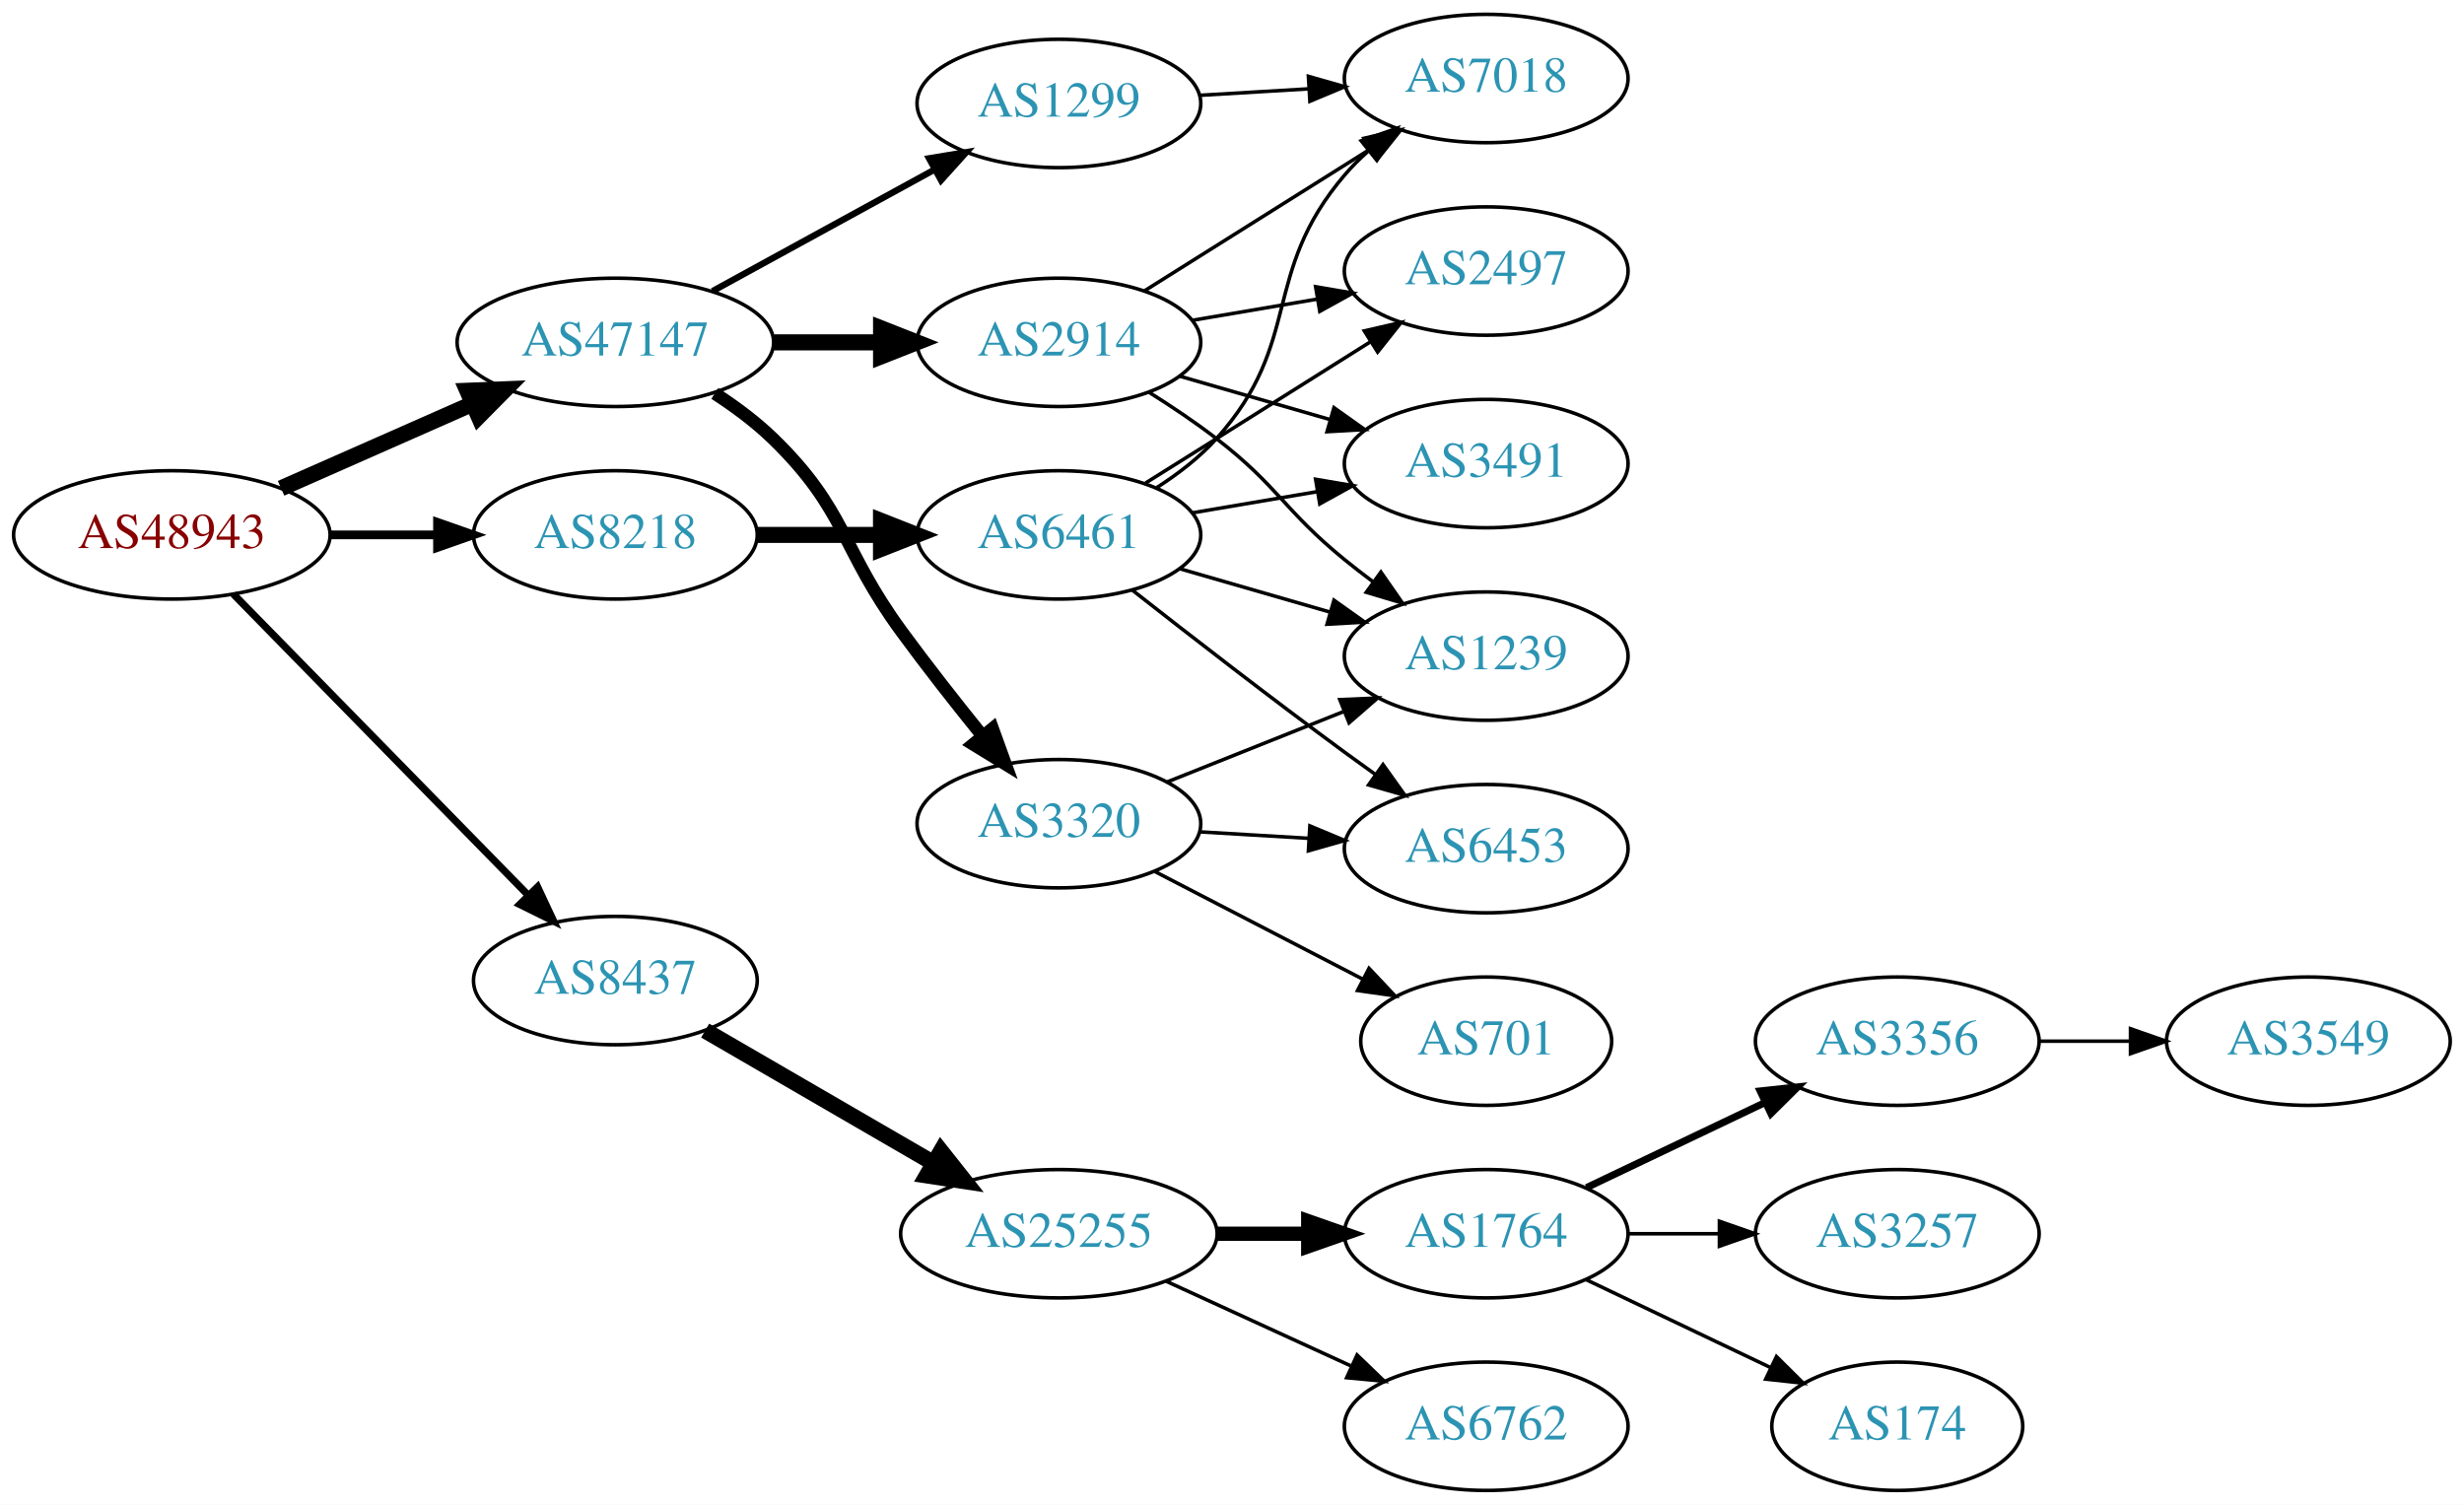
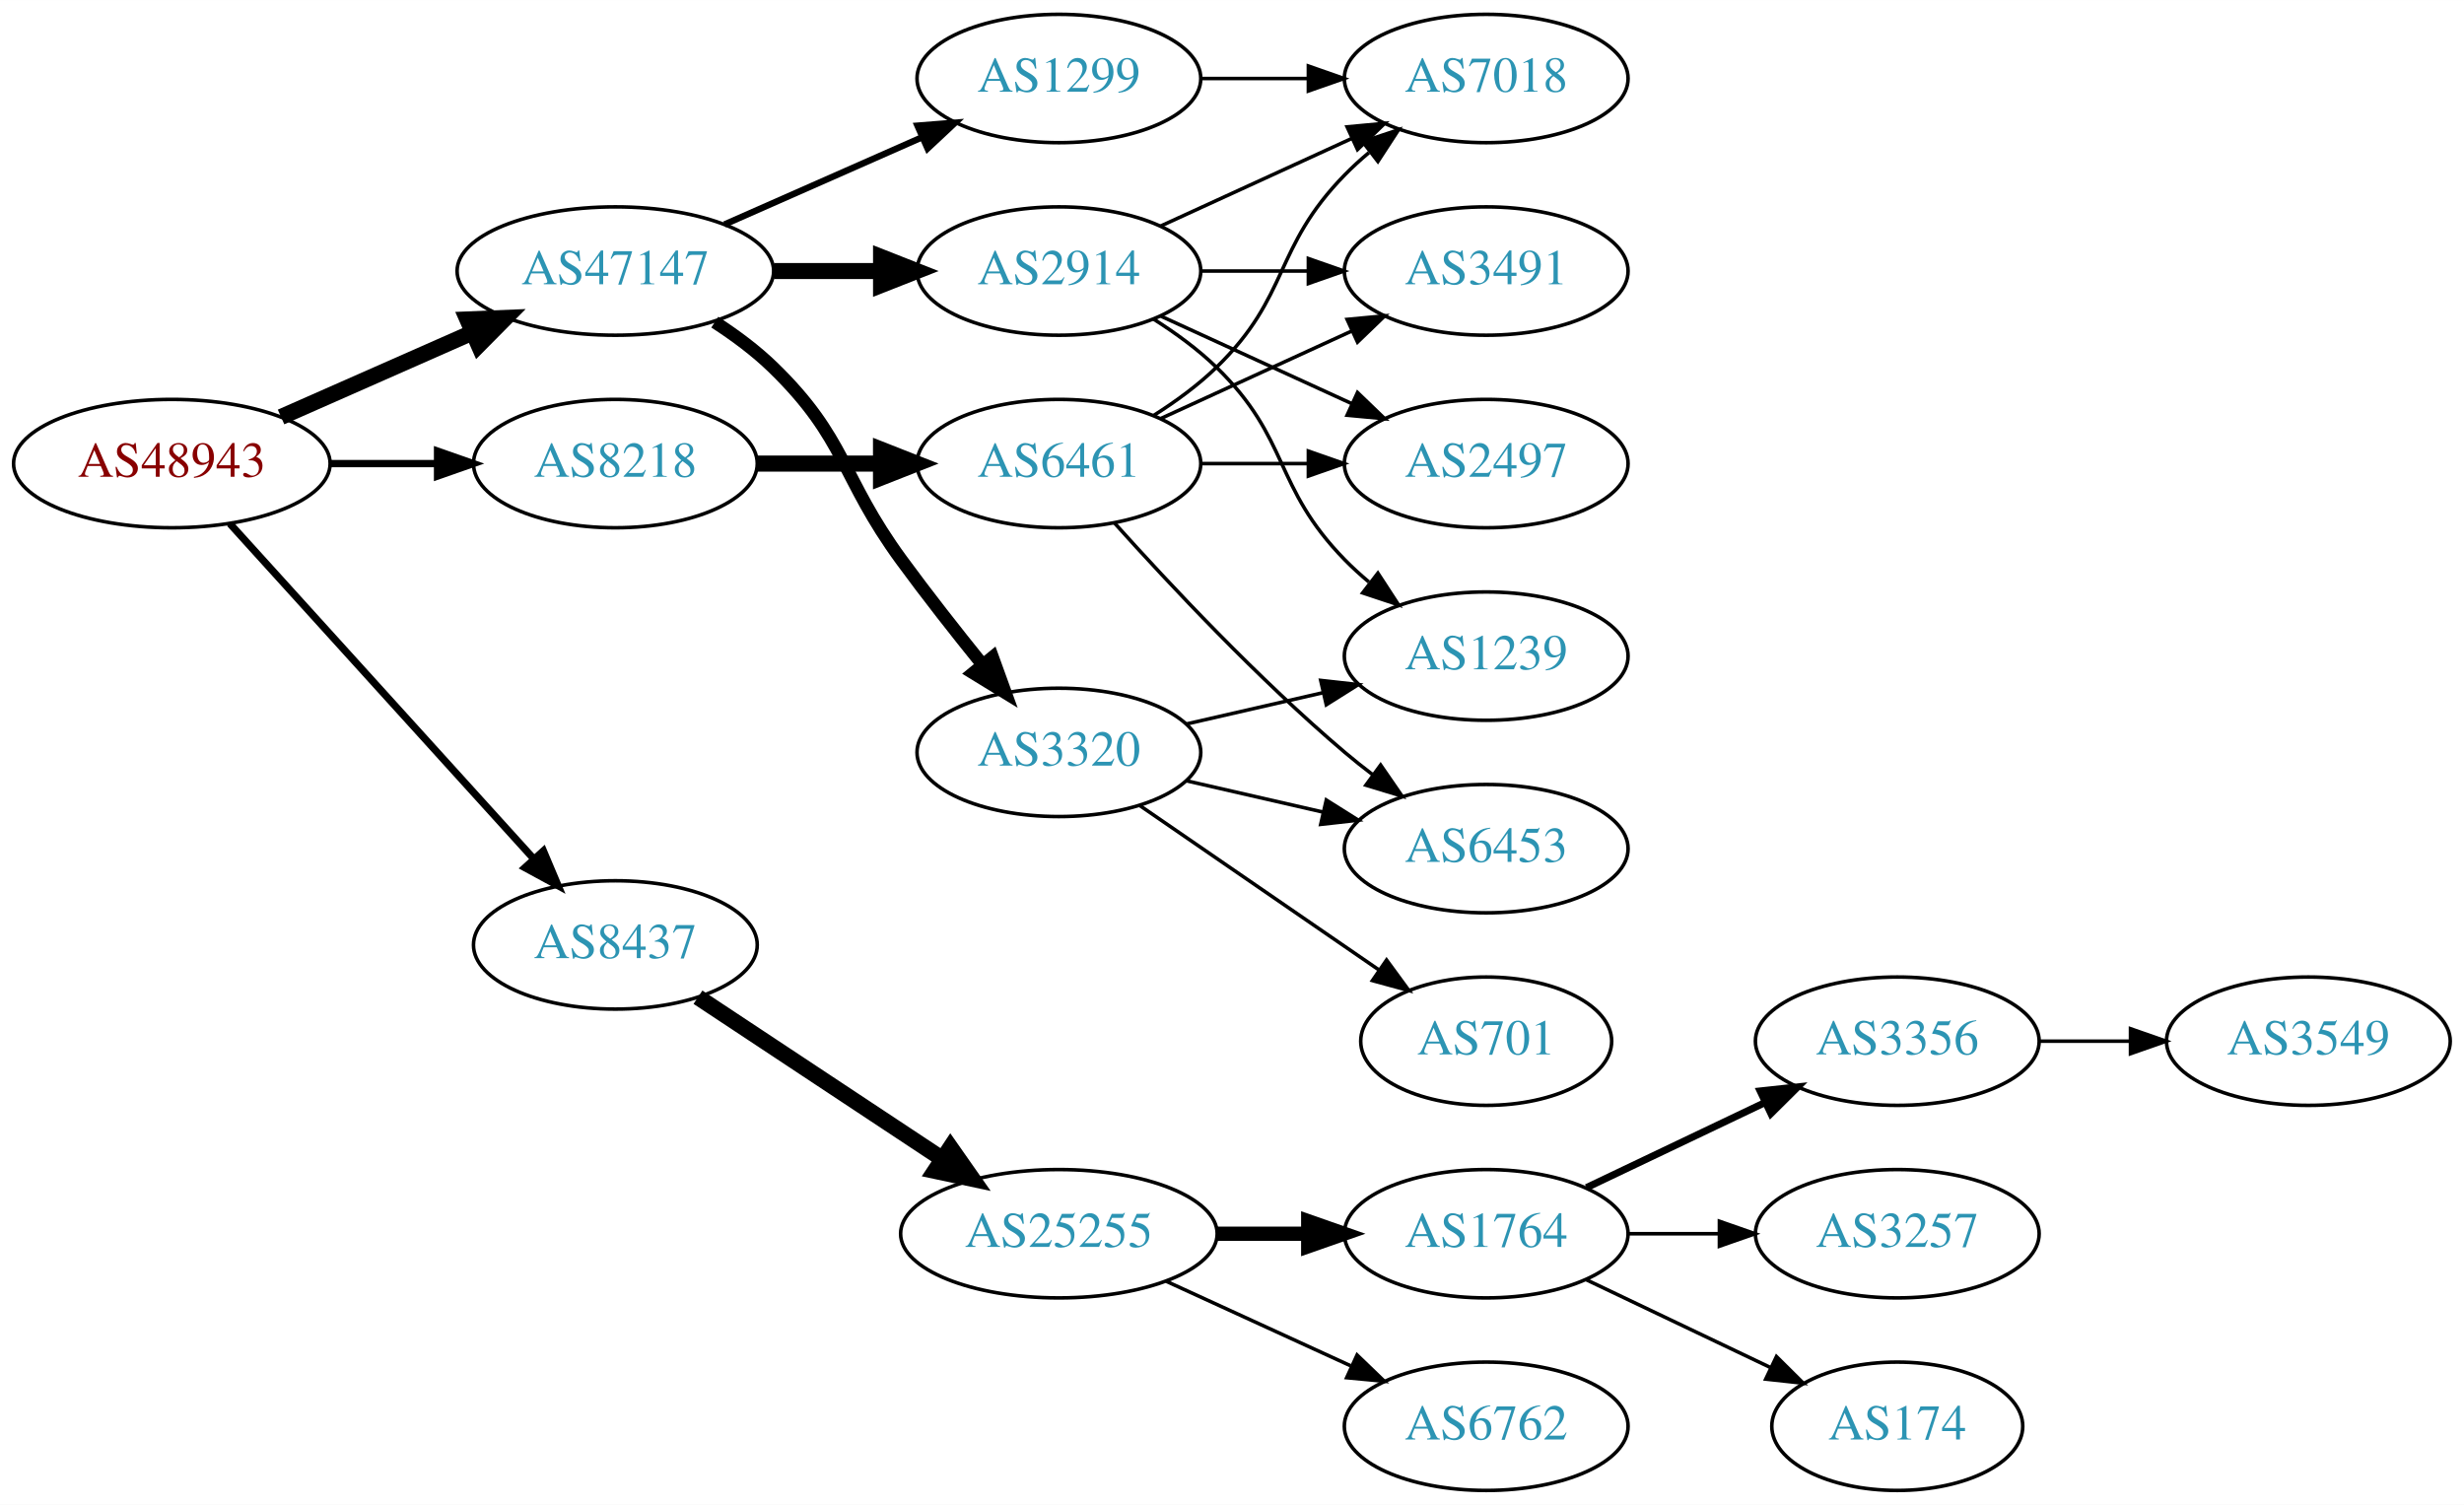
<svg xmlns="http://www.w3.org/2000/svg" xmlns:xlink="http://www.w3.org/1999/xlink" width="691pt" height="422pt" viewBox="0.00 0.00 691.06 422.00">
  <g id="graph0" class="graph" transform="scale(1 1) rotate(0) translate(4 418)">
    <polygon fill="white" stroke="none" points="-4,4 -4,-418 687.055,-418 687.055,4 -4,4" />
    <g id="node1" class="node">
      <g id="a_node1">
        <a xlink:href="/asn/48943" xlink:title="AS48943 ~ KAPPER NETWORK-COMMUNICATIONS GmbH [AT]">
-           <ellipse fill="#ffffff" stroke="black" cx="44.196" cy="-268" rx="44.393" ry="18" />
-           <text text-anchor="middle" x="44.196" y="-264.3" font-family="Times,serif" font-size="14.00" fill="#880000">AS48943</text>
+           <ellipse fill="#ffffff" stroke="black" cx="44.196" cy="-288" rx="44.393" ry="18" />
+           <text text-anchor="middle" x="44.196" y="-284.3" font-family="Times,serif" font-size="14.00" fill="#880000">AS48943</text>
        </a>
      </g>
    </g>
    <g id="node2" class="node">
      <g id="a_node2">
        <a xlink:href="/asn/8218" xlink:title="AS8218 ~ legacy Neotelecoms [FR]">
-           <ellipse fill="#ffffff" stroke="black" cx="168.588" cy="-268" rx="39.794" ry="18" />
-           <text text-anchor="middle" x="168.588" y="-264.3" font-family="Times,serif" font-size="14.00" fill="#2c94b3">AS8218</text>
+           <ellipse fill="#ffffff" stroke="black" cx="168.588" cy="-288" rx="39.794" ry="18" />
+           <text text-anchor="middle" x="168.588" y="-284.3" font-family="Times,serif" font-size="14.00" fill="#2c94b3">AS8218</text>
        </a>
      </g>
    </g>
    <g id="edge1" class="edge">
-       <path fill="none" stroke="black" stroke-width="2.455" d="M88.692,-268C98.381,-268 108.717,-268 118.61,-268" />
-       <polygon fill="black" stroke="black" stroke-width="2.455" points="118.713,-271.5 128.713,-268 118.713,-264.5 118.713,-271.5" />
+       <path fill="none" stroke="black" stroke-width="2.045" d="M88.692,-288C98.381,-288 108.717,-288 118.61,-288" />
+       <polygon fill="black" stroke="black" stroke-width="2.045" points="118.713,-291.5 128.713,-288 118.713,-284.5 118.713,-291.5" />
    </g>
    <g id="node3" class="node">
      <g id="a_node3">
        <a xlink:href="/asn/8437" xlink:title="AS8437 ~ Hutchison Drei Austria GmbH [AT]">
-           <ellipse fill="#ffffff" stroke="black" cx="168.588" cy="-143" rx="39.794" ry="18" />
-           <text text-anchor="middle" x="168.588" y="-139.3" font-family="Times,serif" font-size="14.00" fill="#2c94b3">AS8437</text>
+           <ellipse fill="#ffffff" stroke="black" cx="168.588" cy="-153" rx="39.794" ry="18" />
+           <text text-anchor="middle" x="168.588" y="-149.3" font-family="Times,serif" font-size="14.00" fill="#2c94b3">AS8437</text>
        </a>
      </g>
    </g>
    <g id="edge2" class="edge">
-       <path fill="none" stroke="black" stroke-width="2.045" d="M61.449,-251.401C82.663,-229.734 119.938,-191.666 144.192,-166.895" />
-       <polygon fill="black" stroke="black" stroke-width="2.045" points="146.773,-169.262 151.268,-159.668 141.771,-164.364 146.773,-169.262" />
+       <path fill="none" stroke="black" stroke-width="2.045" d="M60.45,-271.175C81.913,-247.501 121.144,-204.229 145.711,-177.13" />
+       <polygon fill="black" stroke="black" stroke-width="2.045" points="148.403,-179.372 152.527,-169.613 143.217,-174.671 148.403,-179.372" />
    </g>
    <g id="node4" class="node">
      <g id="a_node4">
        <a xlink:href="/asn/47147" xlink:title="AS47147 ~ ANEXIA Internetdienstleistungs GmbH [AT]">
-           <ellipse fill="#ffffff" stroke="black" cx="168.588" cy="-322" rx="44.393" ry="18" />
-           <text text-anchor="middle" x="168.588" y="-318.3" font-family="Times,serif" font-size="14.00" fill="#2c94b3">AS47147</text>
+           <ellipse fill="#ffffff" stroke="black" cx="168.588" cy="-342" rx="44.393" ry="18" />
+           <text text-anchor="middle" x="168.588" y="-338.3" font-family="Times,serif" font-size="14.00" fill="#2c94b3">AS47147</text>
        </a>
      </g>
    </g>
    <g id="edge3" class="edge">
-       <path fill="none" stroke="black" stroke-width="4.5" d="M74.824,-281.072C90.941,-288.183 111.081,-297.069 128.473,-304.742" />
-       <polygon fill="black" stroke="black" stroke-width="4.5" points="127.071,-308.427 137.809,-308.861 130.249,-301.222 127.071,-308.427" />
+       <path fill="none" stroke="black" stroke-width="4.5" d="M74.824,-301.072C90.941,-308.183 111.081,-317.069 128.473,-324.742" />
+       <polygon fill="black" stroke="black" stroke-width="4.5" points="127.071,-328.427 137.809,-328.861 130.249,-321.222 127.071,-328.427" />
    </g>
    <g id="node5" class="node">
      <g id="a_node5">
        <a xlink:href="/asn/6461" xlink:title="AS6461 ~ Zayo Bandwidth [US]">
-           <ellipse fill="#ffffff" stroke="black" cx="292.98" cy="-268" rx="39.794" ry="18" />
-           <text text-anchor="middle" x="292.98" y="-264.3" font-family="Times,serif" font-size="14.00" fill="#2c94b3">AS6461</text>
+           <ellipse fill="#ffffff" stroke="black" cx="292.98" cy="-288" rx="39.794" ry="18" />
+           <text text-anchor="middle" x="292.98" y="-284.3" font-family="Times,serif" font-size="14.00" fill="#2c94b3">AS6461</text>
        </a>
      </g>
    </g>
    <g id="edge4" class="edge">
-       <path fill="none" stroke="black" stroke-width="4.5" d="M208.314,-268C219.252,-268 231.303,-268 242.769,-268" />
-       <polygon fill="black" stroke="black" stroke-width="4.5" points="243.087,-271.938 253.087,-268 243.087,-264.063 243.087,-271.938" />
-     </g>
-     <g id="node11" class="node">
-       <g id="a_node11">
+       <path fill="none" stroke="black" stroke-width="4.5" d="M208.314,-288C219.252,-288 231.303,-288 242.769,-288" />
+       <polygon fill="black" stroke="black" stroke-width="4.5" points="243.087,-291.938 253.087,-288 243.087,-284.063 243.087,-291.938" />
+     </g>
+     <g id="node10" class="node">
+       <g id="a_node10">
        <a xlink:href="/asn/25255" xlink:title="AS25255 ~ ==&gt; TELE2 AUSTRIA &lt;== [AT]">
          <ellipse fill="#ffffff" stroke="black" cx="292.98" cy="-72" rx="44.393" ry="18" />
          <text text-anchor="middle" x="292.98" y="-68.3" font-family="Times,serif" font-size="14.00" fill="#2c94b3">AS25255</text>
        </a>
      </g>
    </g>
-     <g id="edge10" class="edge">
-       <path fill="none" stroke="black" stroke-width="4.5" d="M193.769,-128.973C212.096,-118.341 237.518,-103.594 257.905,-91.767" />
-       <polygon fill="black" stroke="black" stroke-width="4.5" points="259.912,-95.155 266.586,-86.731 255.96,-88.343 259.912,-95.155" />
+     <g id="edge9" class="edge">
+       <path fill="none" stroke="black" stroke-width="4.5" d="M191.753,-138.332C210.885,-125.67 238.753,-107.226 260.249,-93" />
+       <polygon fill="black" stroke="black" stroke-width="4.5" points="262.566,-96.188 268.732,-87.386 258.22,-89.621 262.566,-96.188" />
+     </g>
+     <g id="node17" class="node">
+       <g id="a_node17">
+         <a xlink:href="/asn/2914" xlink:title="AS2914 ~ NTT America, Inc. [US]">
+           <ellipse fill="#ffffff" stroke="black" cx="292.98" cy="-342" rx="39.794" ry="18" />
+           <text text-anchor="middle" x="292.98" y="-338.3" font-family="Times,serif" font-size="14.00" fill="#2c94b3">AS2914</text>
+         </a>
+       </g>
+     </g>
+     <g id="edge16" class="edge">
+       <path fill="none" stroke="black" stroke-width="4.5" d="M213.084,-342C222.773,-342 233.11,-342 243.002,-342" />
+       <polygon fill="black" stroke="black" stroke-width="4.5" points="243.105,-345.938 253.105,-342 243.105,-338.063 243.105,-345.938" />
    </g>
    <g id="node18" class="node">
      <g id="a_node18">
-         <a xlink:href="/asn/2914" xlink:title="AS2914 ~ NTT America, Inc. [US]">
-           <ellipse fill="#ffffff" stroke="black" cx="292.98" cy="-322" rx="39.794" ry="18" />
-           <text text-anchor="middle" x="292.98" y="-318.3" font-family="Times,serif" font-size="14.00" fill="#2c94b3">AS2914</text>
+         <a xlink:href="/asn/1299" xlink:title="AS1299 ~ Telia Carrier [EU]">
+           <ellipse fill="#ffffff" stroke="black" cx="292.98" cy="-396" rx="39.794" ry="18" />
+           <text text-anchor="middle" x="292.98" y="-392.3" font-family="Times,serif" font-size="14.00" fill="#2c94b3">AS1299</text>
        </a>
      </g>
    </g>
    <g id="edge17" class="edge">
-       <path fill="none" stroke="black" stroke-width="4.5" d="M213.084,-322C222.773,-322 233.11,-322 243.002,-322" />
-       <polygon fill="black" stroke="black" stroke-width="4.5" points="243.105,-325.938 253.105,-322 243.105,-318.063 243.105,-325.938" />
+       <path fill="none" stroke="black" stroke-width="1.8" d="M199.216,-355.072C215.81,-362.393 236.67,-371.597 254.403,-379.421" />
+       <polygon fill="black" stroke="black" stroke-width="1.8" points="253.325,-382.77 263.887,-383.605 256.151,-376.366 253.325,-382.77" />
    </g>
    <g id="node19" class="node">
      <g id="a_node19">
-         <a xlink:href="/asn/1299" xlink:title="AS1299 ~ Telia Carrier [EU]">
-           <ellipse fill="#ffffff" stroke="black" cx="292.98" cy="-389" rx="39.794" ry="18" />
-           <text text-anchor="middle" x="292.98" y="-385.3" font-family="Times,serif" font-size="14.00" fill="#2c94b3">AS1299</text>
+         <a xlink:href="/asn/3320" xlink:title="AS3320 ~ DTAG [DE]">
+           <ellipse fill="#ffffff" stroke="black" cx="292.98" cy="-207" rx="39.794" ry="18" />
+           <text text-anchor="middle" x="292.98" y="-203.3" font-family="Times,serif" font-size="14.00" fill="#2c94b3">AS3320</text>
        </a>
      </g>
    </g>
    <g id="edge18" class="edge">
-       <path fill="none" stroke="black" stroke-width="1.8" d="M195.844,-336.373C214.035,-346.331 238.421,-359.68 258.08,-370.442" />
-       <polygon fill="black" stroke="black" stroke-width="1.8" points="256.569,-373.605 267.021,-375.337 259.93,-367.465 256.569,-373.605" />
-     </g>
-     <g id="node20" class="node">
-       <g id="a_node20">
-         <a xlink:href="/asn/3320" xlink:title="AS3320 ~ DTAG [DE]">
-           <ellipse fill="#ffffff" stroke="black" cx="292.98" cy="-187" rx="39.794" ry="18" />
-           <text text-anchor="middle" x="292.98" y="-183.3" font-family="Times,serif" font-size="14.00" fill="#2c94b3">AS3320</text>
-         </a>
-       </g>
-     </g>
-     <g id="edge19" class="edge">
-       <path fill="none" stroke="black" stroke-width="3.6" d="M196.472,-307.671C202.196,-303.964 207.962,-299.682 212.784,-295 233.478,-274.906 231.759,-264.284 248.784,-241 255.946,-231.206 264.185,-220.729 271.535,-211.635" />
-       <polygon fill="black" stroke="black" stroke-width="3.6" points="274.372,-213.693 277.978,-203.731 268.947,-209.27 274.372,-213.693" />
+       <path fill="none" stroke="black" stroke-width="3.6" d="M196.472,-327.671C202.196,-323.964 207.962,-319.682 212.784,-315 233.478,-294.906 231.759,-284.284 248.784,-261 255.946,-251.206 264.185,-240.729 271.535,-231.635" />
+       <polygon fill="black" stroke="black" stroke-width="3.6" points="274.372,-233.693 277.978,-223.731 268.947,-229.27 274.372,-233.693" />
    </g>
    <g id="node6" class="node">
      <g id="a_node6">
+         <a xlink:href="/asn/6453" xlink:title="AS6453 ~ TATA COMMUNICATIONS (AMERICA) INC [US]">
+           <ellipse fill="#ffffff" stroke="black" cx="412.823" cy="-180" rx="39.794" ry="18" />
+           <text text-anchor="middle" x="412.823" y="-176.3" font-family="Times,serif" font-size="14.00" fill="#2c94b3">AS6453</text>
+         </a>
+       </g>
+     </g>
+     <g id="edge5" class="edge">
+       <path fill="none" stroke="black" d="M308.626,-271.275C323.927,-254.235 349.025,-227.477 373.176,-207 375.674,-204.883 378.334,-202.768 381.045,-200.707" />
+       <polygon fill="black" stroke="black" points="383.212,-203.459 389.222,-194.734 379.082,-197.806 383.212,-203.459" />
+     </g>
+     <g id="node7" class="node">
+       <g id="a_node7">
        <a xlink:href="/asn/7018" xlink:title="AS7018 ~ AT&amp;T Services, Inc. [US]">
          <ellipse fill="#ffffff" stroke="black" cx="412.823" cy="-396" rx="39.794" ry="18" />
          <text text-anchor="middle" x="412.823" y="-392.3" font-family="Times,serif" font-size="14.00" fill="#2c94b3">AS7018</text>
        </a>
      </g>
    </g>
-     <g id="edge5" class="edge">
-       <path fill="none" stroke="black" d="M320.449,-281.279C326.453,-285.13 332.445,-289.74 337.176,-295 361.634,-322.194 349.423,-341.189 373.176,-369 375.12,-371.275 377.297,-373.452 379.6,-375.511" />
-       <polygon fill="black" stroke="black" points="377.769,-378.527 387.767,-382.033 382.137,-373.058 377.769,-378.527" />
-     </g>
-     <g id="node7" class="node">
-       <g id="a_node7">
-         <a xlink:href="/asn/3491" xlink:title="AS3491 ~ PCCW Global, Inc. [US]">
-           <ellipse fill="#ffffff" stroke="black" cx="412.823" cy="-288" rx="39.794" ry="18" />
-           <text text-anchor="middle" x="412.823" y="-284.3" font-family="Times,serif" font-size="14.00" fill="#2c94b3">AS3491</text>
-         </a>
-       </g>
-     </g>
    <g id="edge6" class="edge">
-       <path fill="none" stroke="black" d="M330.299,-274.164C341.387,-276.046 353.735,-278.141 365.398,-280.121" />
-       <polygon fill="black" stroke="black" points="364.977,-283.599 375.422,-281.822 366.148,-276.698 364.977,-283.599" />
+       <path fill="none" stroke="black" d="M319.509,-301.462C325.672,-305.362 331.974,-309.948 337.176,-315 357.87,-335.094 353.004,-348.383 373.176,-369 375.269,-371.139 377.553,-373.218 379.929,-375.21" />
+       <polygon fill="black" stroke="black" points="378.173,-378.275 388.229,-381.611 382.448,-372.732 378.173,-378.275" />
    </g>
    <g id="node8" class="node">
      <g id="a_node8">
-         <a xlink:href="/asn/6453" xlink:title="AS6453 ~ TATA COMMUNICATIONS (AMERICA) INC [US]">
-           <ellipse fill="#ffffff" stroke="black" cx="412.823" cy="-180" rx="39.794" ry="18" />
-           <text text-anchor="middle" x="412.823" y="-176.3" font-family="Times,serif" font-size="14.00" fill="#2c94b3">AS6453</text>
+         <a xlink:href="/asn/3491" xlink:title="AS3491 ~ PCCW Global, Inc. [US]">
+           <ellipse fill="#ffffff" stroke="black" cx="412.823" cy="-342" rx="39.794" ry="18" />
+           <text text-anchor="middle" x="412.823" y="-338.3" font-family="Times,serif" font-size="14.00" fill="#2c94b3">AS3491</text>
        </a>
      </g>
    </g>
    <g id="edge7" class="edge">
-       <path fill="none" stroke="black" d="M313.64,-252.45C329.548,-239.966 352.608,-222.093 373.176,-207 375.966,-204.953 378.889,-202.845 381.824,-200.753" />
-       <polygon fill="black" stroke="black" points="383.879,-203.587 390.031,-194.961 379.842,-197.868 383.879,-203.587" />
+       <path fill="none" stroke="black" d="M321.609,-300.661C337.566,-307.973 357.837,-317.261 375.119,-325.181" />
+       <polygon fill="black" stroke="black" points="373.818,-328.435 384.367,-329.419 376.734,-322.071 373.818,-328.435" />
    </g>
    <g id="node9" class="node">
      <g id="a_node9">
+         <a xlink:href="/asn/2497" xlink:title="AS2497 ~ Internet Initiative Japan Inc. [JP]">
+           <ellipse fill="#ffffff" stroke="black" cx="412.823" cy="-288" rx="39.794" ry="18" />
+           <text text-anchor="middle" x="412.823" y="-284.3" font-family="Times,serif" font-size="14.00" fill="#2c94b3">AS2497</text>
+         </a>
+       </g>
+     </g>
+     <g id="edge8" class="edge">
+       <path fill="none" stroke="black" d="M332.893,-288C342.446,-288 352.796,-288 362.759,-288" />
+       <polygon fill="black" stroke="black" points="362.951,-291.5 372.951,-288 362.951,-284.5 362.951,-291.5" />
+     </g>
+     <g id="node11" class="node">
+       <g id="a_node11">
+         <a xlink:href="/asn/1764" xlink:title="AS1764 ~ NEXTLAYER-AS [AT]">
+           <ellipse fill="#ffffff" stroke="black" cx="412.823" cy="-72" rx="39.794" ry="18" />
+           <text text-anchor="middle" x="412.823" y="-68.3" font-family="Times,serif" font-size="14.00" fill="#2c94b3">AS1764</text>
+         </a>
+       </g>
+     </g>
+     <g id="edge10" class="edge">
+       <path fill="none" stroke="black" stroke-width="4" d="M337.191,-72C345.504,-72 354.267,-72 362.749,-72" />
+       <polygon fill="black" stroke="black" stroke-width="4" points="362.908,-75.5 372.908,-72 362.908,-68.5 362.908,-75.5" />
+     </g>
+     <g id="node12" class="node">
+       <g id="a_node12">
+         <a xlink:href="/asn/6762" xlink:title="AS6762 ~ TELECOM ITALIA SPARKLE S.p.A. [IT]">
+           <ellipse fill="#ffffff" stroke="black" cx="412.823" cy="-18" rx="39.794" ry="18" />
+           <text text-anchor="middle" x="412.823" y="-14.3" font-family="Times,serif" font-size="14.00" fill="#2c94b3">AS6762</text>
+         </a>
+       </g>
+     </g>
+     <g id="edge11" class="edge">
+       <path fill="none" stroke="black" d="M323.11,-58.652C338.721,-51.498 358.119,-42.609 374.791,-34.969" />
+       <polygon fill="black" stroke="black" points="376.61,-37.986 384.243,-30.638 373.694,-31.622 376.61,-37.986" />
+     </g>
+     <g id="node13" class="node">
+       <g id="a_node13">
+         <a xlink:href="/asn/3356" xlink:title="AS3356 ~ Level 3 Parent, LLC [US]">
+           <ellipse fill="#ffffff" stroke="black" cx="528.116" cy="-126" rx="39.794" ry="18" />
+           <text text-anchor="middle" x="528.116" y="-122.3" font-family="Times,serif" font-size="14.00" fill="#2c94b3">AS3356</text>
+         </a>
+       </g>
+     </g>
+     <g id="edge12" class="edge">
+       <path fill="none" stroke="black" stroke-width="2" d="M440.959,-84.934C455.953,-92.081 474.774,-101.052 490.998,-108.785" />
+       <polygon fill="black" stroke="black" stroke-width="2" points="489.668,-112.028 500.201,-113.171 492.68,-105.709 489.668,-112.028" />
+     </g>
+     <g id="node14" class="node">
+       <g id="a_node14">
+         <a xlink:href="/asn/3257" xlink:title="AS3257 ~ GTT [DE]">
+           <ellipse fill="#ffffff" stroke="black" cx="528.116" cy="-72" rx="39.794" ry="18" />
+           <text text-anchor="middle" x="528.116" y="-68.3" font-family="Times,serif" font-size="14.00" fill="#2c94b3">AS3257</text>
+         </a>
+       </g>
+     </g>
+     <g id="edge13" class="edge">
+       <path fill="none" stroke="black" d="M452.495,-72C460.698,-72 469.462,-72 477.994,-72" />
+       <polygon fill="black" stroke="black" points="478.233,-75.5 488.233,-72 478.233,-68.5 478.233,-75.5" />
+     </g>
+     <g id="node15" class="node">
+       <g id="a_node15">
+         <a xlink:href="/asn/174" xlink:title="AS174 ~ Cogent Communications [US]">
+           <ellipse fill="#ffffff" stroke="black" cx="528.116" cy="-18" rx="35.194" ry="18" />
+           <text text-anchor="middle" x="528.116" y="-14.3" font-family="Times,serif" font-size="14.00" fill="#2c94b3">AS174</text>
+         </a>
+       </g>
+     </g>
+     <g id="edge14" class="edge">
+       <path fill="none" stroke="black" d="M440.959,-59.066C456.391,-51.71 475.877,-42.423 492.412,-34.541" />
+       <polygon fill="black" stroke="black" points="494.232,-37.551 501.754,-30.089 491.221,-31.232 494.232,-37.551" />
+     </g>
+     <g id="node16" class="node">
+       <g id="a_node16">
+         <a xlink:href="/asn/3549" xlink:title="AS3549 ~ Level 3 Parent, LLC [US]">
+           <ellipse fill="#ffffff" stroke="black" cx="643.409" cy="-126" rx="39.794" ry="18" />
+           <text text-anchor="middle" x="643.409" y="-122.3" font-family="Times,serif" font-size="14.00" fill="#2c94b3">AS3549</text>
+         </a>
+       </g>
+     </g>
+     <g id="edge15" class="edge">
+       <path fill="none" stroke="black" d="M567.788,-126C575.991,-126 584.755,-126 593.287,-126" />
+       <polygon fill="black" stroke="black" points="593.526,-129.5 603.526,-126 593.526,-122.5 593.526,-129.5" />
+     </g>
+     <g id="edge21" class="edge">
+       <path fill="none" stroke="black" d="M321.609,-354.661C337.566,-361.973 357.837,-371.261 375.119,-379.181" />
+       <polygon fill="black" stroke="black" points="373.818,-382.435 384.367,-383.419 376.734,-376.071 373.818,-382.435" />
+     </g>
+     <g id="edge19" class="edge">
+       <path fill="none" stroke="black" d="M332.893,-342C342.446,-342 352.796,-342 362.759,-342" />
+       <polygon fill="black" stroke="black" points="362.951,-345.5 372.951,-342 362.951,-338.5 362.951,-345.5" />
+     </g>
+     <g id="edge22" class="edge">
+       <path fill="none" stroke="black" d="M321.609,-329.339C337.566,-322.027 357.837,-312.739 375.119,-304.819" />
+       <polygon fill="black" stroke="black" points="376.734,-307.929 384.367,-300.581 373.818,-301.565 376.734,-307.929" />
+     </g>
+     <g id="node20" class="node">
+       <g id="a_node20">
        <a xlink:href="/asn/1239" xlink:title="AS1239 ~ Sprint [US]">
          <ellipse fill="#ffffff" stroke="black" cx="412.823" cy="-234" rx="39.794" ry="18" />
          <text text-anchor="middle" x="412.823" y="-230.3" font-family="Times,serif" font-size="14.00" fill="#2c94b3">AS1239</text>
        </a>
      </g>
    </g>
-     <g id="edge8" class="edge">
-       <path fill="none" stroke="black" d="M326.806,-258.529C339.849,-254.766 355.029,-250.386 368.924,-246.377" />
-       <polygon fill="black" stroke="black" points="370.127,-249.673 378.765,-243.538 368.186,-242.947 370.127,-249.673" />
-     </g>
-     <g id="node10" class="node">
-       <g id="a_node10">
-         <a xlink:href="/asn/2497" xlink:title="AS2497 ~ Internet Initiative Japan Inc. [JP]">
-           <ellipse fill="#ffffff" stroke="black" cx="412.823" cy="-342" rx="39.794" ry="18" />
-           <text text-anchor="middle" x="412.823" y="-338.3" font-family="Times,serif" font-size="14.00" fill="#2c94b3">AS2497</text>
-         </a>
-       </g>
-     </g>
-     <g id="edge9" class="edge">
-       <path fill="none" stroke="black" d="M317.304,-282.559C323.745,-286.585 330.734,-290.958 337.176,-295 351.301,-303.861 366.913,-313.686 380.192,-322.052" />
-       <polygon fill="black" stroke="black" points="378.64,-325.211 388.966,-327.581 382.372,-319.289 378.64,-325.211" />
-     </g>
-     <g id="node12" class="node">
-       <g id="a_node12">
-         <a xlink:href="/asn/1764" xlink:title="AS1764 ~ NEXTLAYER-AS [AT]">
-           <ellipse fill="#ffffff" stroke="black" cx="412.823" cy="-72" rx="39.794" ry="18" />
-           <text text-anchor="middle" x="412.823" y="-68.3" font-family="Times,serif" font-size="14.00" fill="#2c94b3">AS1764</text>
-         </a>
-       </g>
-     </g>
-     <g id="edge11" class="edge">
-       <path fill="none" stroke="black" stroke-width="4" d="M337.191,-72C345.504,-72 354.267,-72 362.749,-72" />
-       <polygon fill="black" stroke="black" stroke-width="4" points="362.908,-75.5 372.908,-72 362.908,-68.5 362.908,-75.5" />
-     </g>
-     <g id="node13" class="node">
-       <g id="a_node13">
-         <a xlink:href="/asn/6762" xlink:title="AS6762 ~ TELECOM ITALIA SPARKLE S.p.A. [IT]">
-           <ellipse fill="#ffffff" stroke="black" cx="412.823" cy="-18" rx="39.794" ry="18" />
-           <text text-anchor="middle" x="412.823" y="-14.3" font-family="Times,serif" font-size="14.00" fill="#2c94b3">AS6762</text>
-         </a>
-       </g>
-     </g>
-     <g id="edge12" class="edge">
-       <path fill="none" stroke="black" d="M323.11,-58.652C338.721,-51.498 358.119,-42.609 374.791,-34.969" />
-       <polygon fill="black" stroke="black" points="376.61,-37.986 384.243,-30.638 373.694,-31.622 376.61,-37.986" />
-     </g>
-     <g id="node14" class="node">
-       <g id="a_node14">
-         <a xlink:href="/asn/3356" xlink:title="AS3356 ~ Level 3 Parent, LLC [US]">
-           <ellipse fill="#ffffff" stroke="black" cx="528.116" cy="-126" rx="39.794" ry="18" />
-           <text text-anchor="middle" x="528.116" y="-122.3" font-family="Times,serif" font-size="14.00" fill="#2c94b3">AS3356</text>
-         </a>
-       </g>
-     </g>
-     <g id="edge13" class="edge">
-       <path fill="none" stroke="black" stroke-width="2" d="M440.959,-84.934C455.953,-92.081 474.774,-101.052 490.998,-108.785" />
-       <polygon fill="black" stroke="black" stroke-width="2" points="489.668,-112.028 500.201,-113.171 492.68,-105.709 489.668,-112.028" />
-     </g>
-     <g id="node15" class="node">
-       <g id="a_node15">
-         <a xlink:href="/asn/3257" xlink:title="AS3257 ~ GTT [DE]">
-           <ellipse fill="#ffffff" stroke="black" cx="528.116" cy="-72" rx="39.794" ry="18" />
-           <text text-anchor="middle" x="528.116" y="-68.3" font-family="Times,serif" font-size="14.00" fill="#2c94b3">AS3257</text>
-         </a>
-       </g>
-     </g>
-     <g id="edge14" class="edge">
-       <path fill="none" stroke="black" d="M452.495,-72C460.698,-72 469.462,-72 477.994,-72" />
-       <polygon fill="black" stroke="black" points="478.233,-75.5 488.233,-72 478.233,-68.5 478.233,-75.5" />
-     </g>
-     <g id="node16" class="node">
-       <g id="a_node16">
-         <a xlink:href="/asn/174" xlink:title="AS174 ~ Cogent Communications [US]">
-           <ellipse fill="#ffffff" stroke="black" cx="528.116" cy="-18" rx="35.194" ry="18" />
-           <text text-anchor="middle" x="528.116" y="-14.3" font-family="Times,serif" font-size="14.00" fill="#2c94b3">AS174</text>
-         </a>
-       </g>
-     </g>
-     <g id="edge15" class="edge">
-       <path fill="none" stroke="black" d="M440.959,-59.066C456.391,-51.71 475.877,-42.423 492.412,-34.541" />
-       <polygon fill="black" stroke="black" points="494.232,-37.551 501.754,-30.089 491.221,-31.232 494.232,-37.551" />
-     </g>
-     <g id="node17" class="node">
-       <g id="a_node17">
-         <a xlink:href="/asn/3549" xlink:title="AS3549 ~ Level 3 Parent, LLC [US]">
-           <ellipse fill="#ffffff" stroke="black" cx="643.409" cy="-126" rx="39.794" ry="18" />
-           <text text-anchor="middle" x="643.409" y="-122.3" font-family="Times,serif" font-size="14.00" fill="#2c94b3">AS3549</text>
-         </a>
-       </g>
-     </g>
-     <g id="edge16" class="edge">
-       <path fill="none" stroke="black" d="M567.788,-126C575.991,-126 584.755,-126 593.287,-126" />
-       <polygon fill="black" stroke="black" points="593.526,-129.5 603.526,-126 593.526,-122.5 593.526,-129.5" />
-     </g>
-     <g id="edge21" class="edge">
-       <path fill="none" stroke="black" d="M316.981,-336.444C334.988,-347.751 360.232,-363.603 380.149,-376.11" />
-       <polygon fill="black" stroke="black" points="378.55,-379.239 388.88,-381.593 382.273,-373.311 378.55,-379.239" />
-     </g>
-     <g id="edge22" class="edge">
-       <path fill="none" stroke="black" d="M326.806,-312.529C339.849,-308.766 355.029,-304.386 368.924,-300.377" />
-       <polygon fill="black" stroke="black" points="370.127,-303.673 378.765,-297.538 368.186,-296.947 370.127,-303.673" />
-     </g>
    <g id="edge20" class="edge">
-       <path fill="none" stroke="black" d="M318.315,-307.963C324.626,-304.01 331.298,-299.541 337.176,-295 354.593,-281.546 356.11,-274.895 373.176,-261 375.715,-258.933 378.404,-256.853 381.134,-254.814" />
-       <polygon fill="black" stroke="black" points="383.291,-257.574 389.34,-248.876 379.187,-251.903 383.291,-257.574" />
+       <path fill="none" stroke="black" d="M319.509,-328.538C325.672,-324.638 331.974,-320.052 337.176,-315 357.87,-294.906 353.004,-281.617 373.176,-261 375.269,-258.861 377.553,-256.782 379.929,-254.79" />
+       <polygon fill="black" stroke="black" points="382.448,-257.268 388.229,-248.389 378.173,-251.725 382.448,-257.268" />
    </g>
    <g id="edge23" class="edge">
-       <path fill="none" stroke="black" d="M330.299,-328.164C341.387,-330.046 353.735,-332.141 365.398,-334.121" />
-       <polygon fill="black" stroke="black" points="364.977,-337.599 375.422,-335.822 366.148,-330.698 364.977,-337.599" />
-     </g>
-     <g id="edge27" class="edge">
-       <path fill="none" stroke="black" d="M332.566,-391.292C342.333,-391.872 352.949,-392.503 363.144,-393.108" />
-       <polygon fill="black" stroke="black" points="362.96,-396.604 373.15,-393.703 363.375,-389.616 362.96,-396.604" />
+       <path fill="none" stroke="black" d="M332.893,-396C342.446,-396 352.796,-396 362.759,-396" />
+       <polygon fill="black" stroke="black" points="362.951,-399.5 372.951,-396 362.951,-392.5 362.951,-399.5" />
    </g>
    <g id="edge26" class="edge">
-       <path fill="none" stroke="black" d="M332.566,-184.708C342.333,-184.128 352.949,-183.497 363.144,-182.892" />
-       <polygon fill="black" stroke="black" points="363.375,-186.384 373.15,-182.297 362.96,-179.396 363.375,-186.384" />
-     </g>
-     <g id="edge24" class="edge">
-       <path fill="none" stroke="black" d="M323.413,-198.739C338.317,-204.683 356.613,-211.98 372.686,-218.391" />
-       <polygon fill="black" stroke="black" points="371.772,-221.794 382.357,-222.248 374.365,-215.292 371.772,-221.794" />
+       <path fill="none" stroke="black" d="M328.7,-199.045C340.7,-196.296 354.32,-193.175 367.013,-190.267" />
+       <polygon fill="black" stroke="black" points="367.979,-193.636 376.945,-187.991 366.415,-186.813 367.979,-193.636" />
+     </g>
+     <g id="edge25" class="edge">
+       <path fill="none" stroke="black" d="M328.7,-214.955C340.7,-217.704 354.32,-220.825 367.013,-223.733" />
+       <polygon fill="black" stroke="black" points="366.415,-227.187 376.945,-226.009 367.979,-220.364 366.415,-227.187" />
    </g>
    <g id="node21" class="node">
      <g id="a_node21">
        <a xlink:href="/asn/701" xlink:title="AS701 ~ UUNET [US]">
          <ellipse fill="#ffffff" stroke="black" cx="412.823" cy="-126" rx="35.194" ry="18" />
          <text text-anchor="middle" x="412.823" y="-122.3" font-family="Times,serif" font-size="14.00" fill="#2c94b3">AS701</text>
        </a>
      </g>
    </g>
-     <g id="edge25" class="edge">
-       <path fill="none" stroke="black" d="M319.841,-173.613C336.997,-164.733 359.682,-152.99 378.231,-143.389" />
-       <polygon fill="black" stroke="black" points="379.96,-146.435 387.231,-138.73 376.742,-140.218 379.96,-146.435" />
+     <g id="edge24" class="edge">
+       <path fill="none" stroke="black" d="M315.595,-192.143C334.432,-179.195 361.912,-160.307 382.687,-146.027" />
+       <polygon fill="black" stroke="black" points="384.878,-148.768 391.136,-140.219 380.913,-142.999 384.878,-148.768" />
    </g>
  </g>
</svg>
